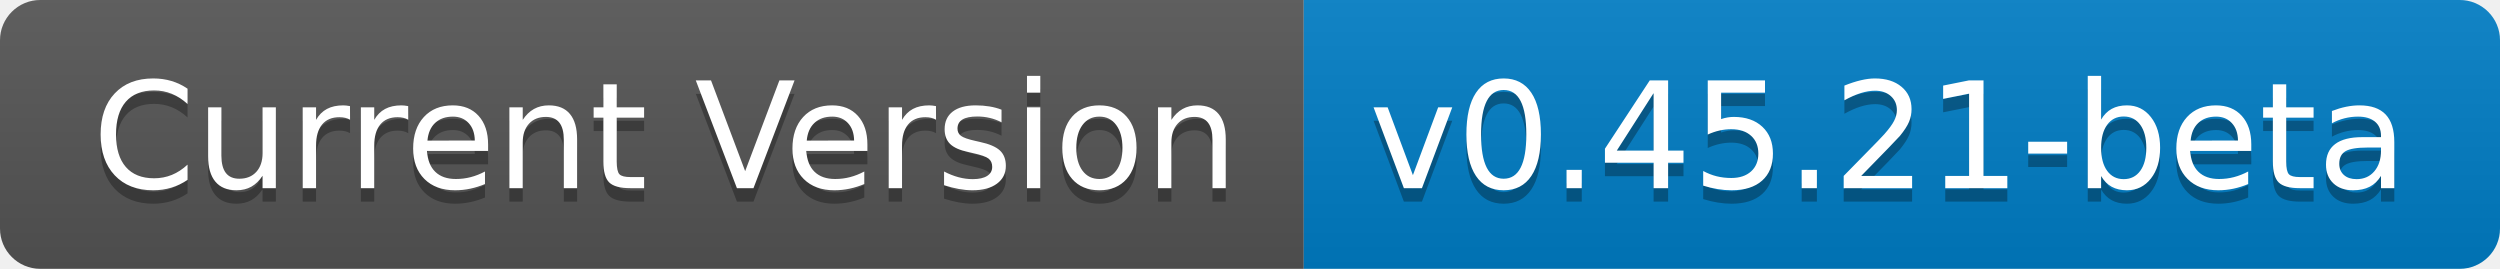
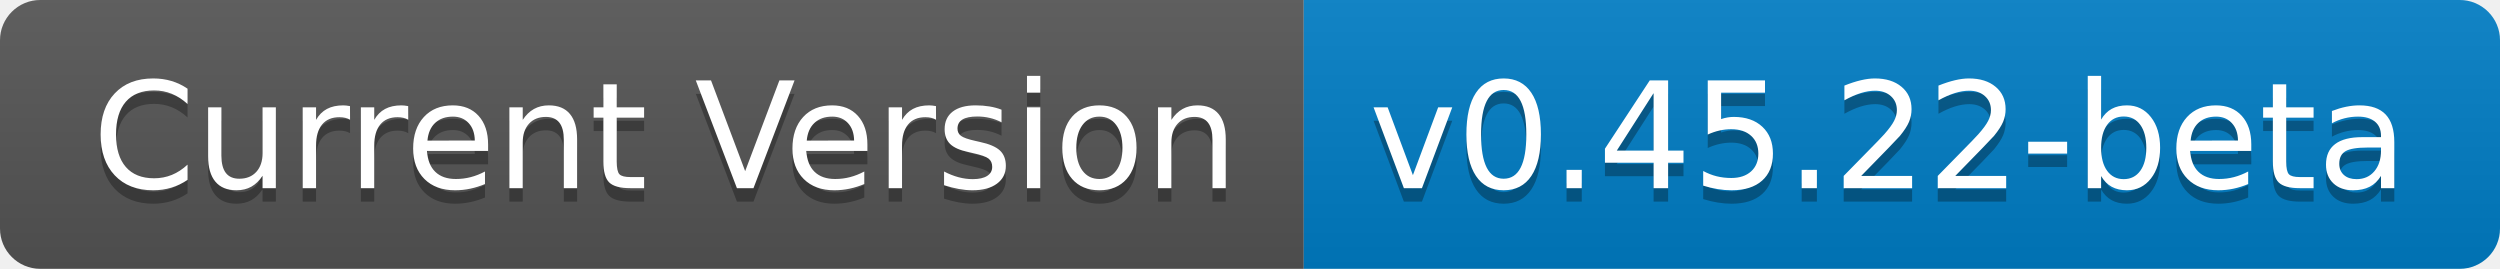
- <svg xmlns="http://www.w3.org/2000/svg" width="186" height="20" role="img" aria-label="Current Version: v0.45.21-beta">
+ <svg xmlns="http://www.w3.org/2000/svg" width="186" height="20" role="img" aria-label="Current Version: v0.45.22-beta">
  <linearGradient id="s" x2="0" y2="100%">
    <stop offset="0" stop-color="#bbb" stop-opacity=".1" />
    <stop offset="1" stop-opacity=".1" />
  </linearGradient>
  <clipPath id="r">
    <rect width="186" height="20" rx="3" fill="#fff" />
  </clipPath>
  <g clip-path="url(#r)">
    <rect width="97" height="20" fill="#555" />
    <rect x="97" width="89" height="20" fill="#007ec6" />
    <rect width="186" height="20" fill="url(#s)" />
  </g>
  <g fill="#fff" text-anchor="middle" font-family="Verdana,Geneva,DejaVu Sans,sans-serif" text-rendering="geometricPrecision" font-size="110">
    <text aria-hidden="true" x="495" y="150" fill="#010101" fill-opacity=".3" transform="scale(.1)" textLength="870">Current Version</text>
    <text x="495" y="140" transform="scale(.1)" fill="#fff" textLength="870">Current Version</text>
-     <text aria-hidden="true" x="1405" y="150" fill="#010101" fill-opacity=".3" transform="scale(.1)" textLength="790">v0.45.21-beta</text>
-     <text x="1405" y="140" transform="scale(.1)" fill="#fff" textLength="790">v0.45.21-beta</text>
+     <text aria-hidden="true" x="1405" y="150" fill="#010101" fill-opacity=".3" transform="scale(.1)" textLength="790">v0.45.22-beta</text>
+     <text x="1405" y="140" transform="scale(.1)" fill="#fff" textLength="790">v0.45.22-beta</text>
  </g>
</svg>
